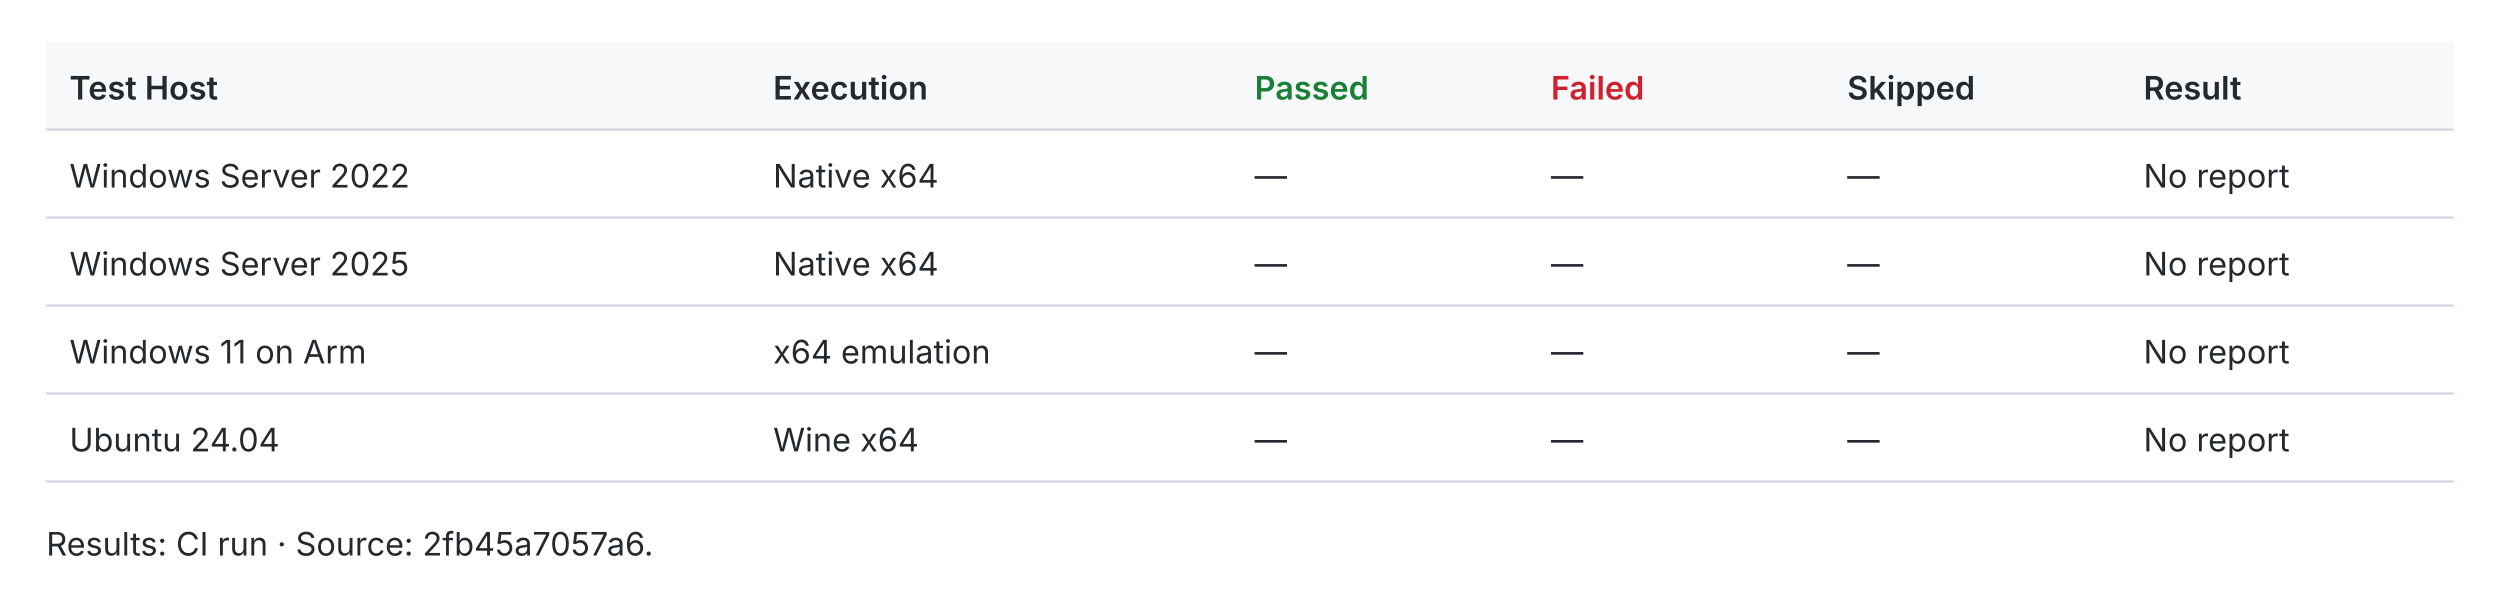
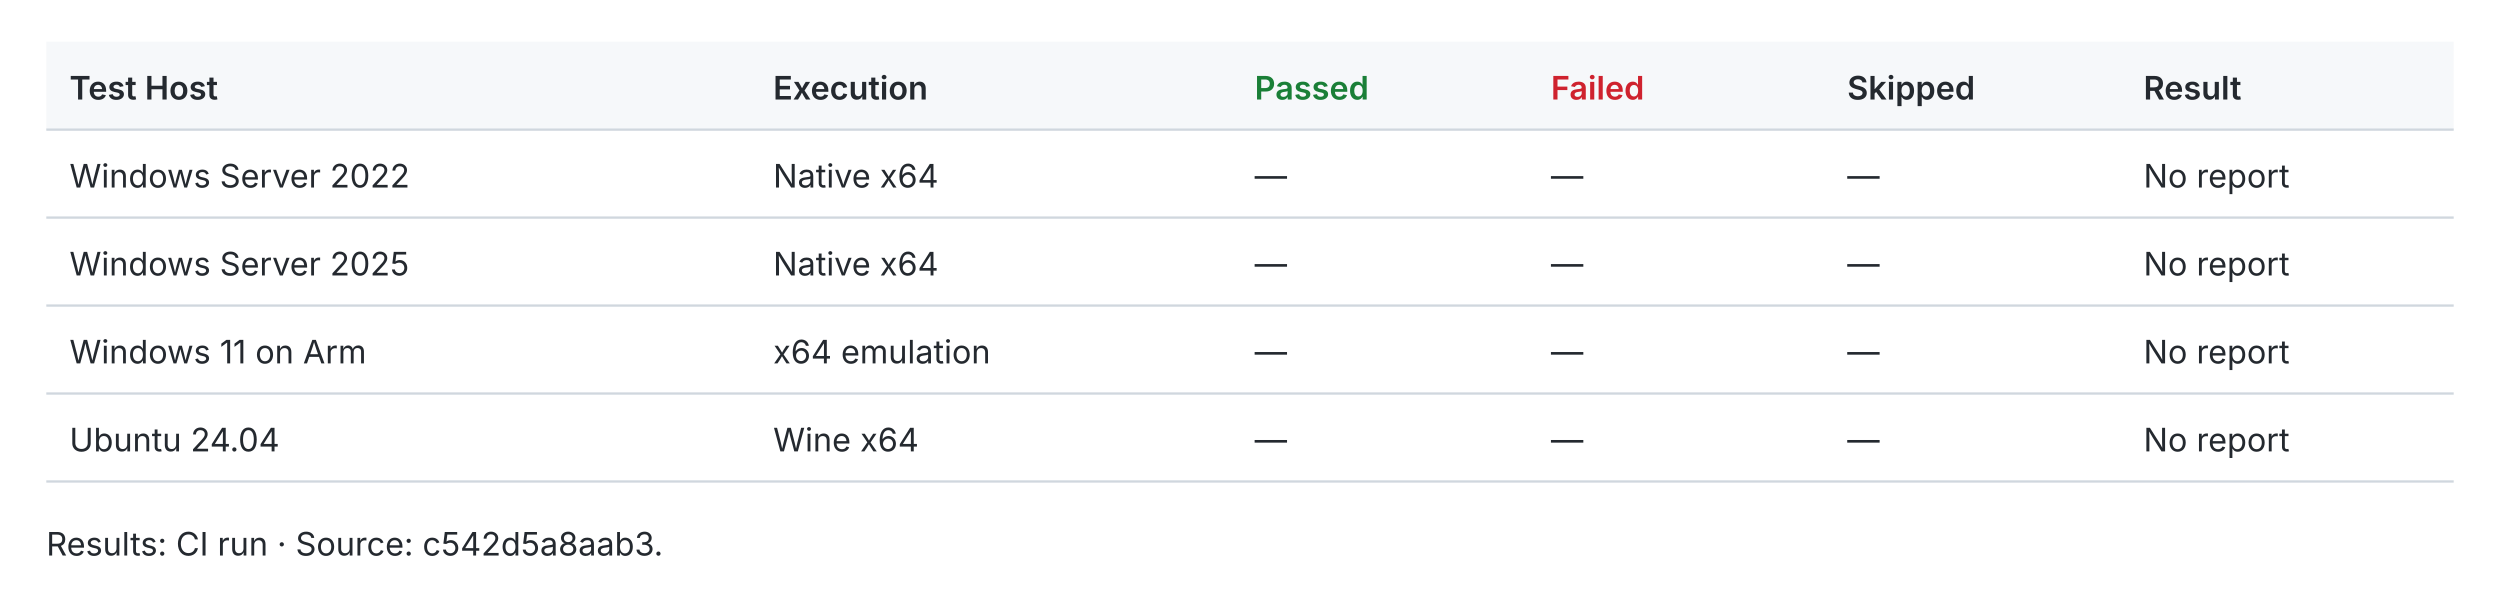
<svg xmlns="http://www.w3.org/2000/svg" width="1080" height="259" viewBox="0 0 1080 259" role="img">
  <style>text{fill:#24292f;font:14px -apple-system,BlinkMacSystemFont,Segoe UI,sans-serif}.header{fill:#f6f8fa}.rule{stroke:#d0d7de;stroke-width:1}.pass{fill:#1a7f37;font-weight:600}.fail{fill:#cf222e;font-weight:600}.fast{fill:#1a7f37;font-weight:600}.slow{fill:#656d76}.tied{fill:#d97706;font-weight:600}@media(prefers-color-scheme:dark){text{fill:#e6edf3}.header{fill:#161b22}.rule{stroke:#30363d}.pass{fill:#3fb950}.fail{fill:#f85149}.fast{fill:#3fb950}.slow{fill:#8b949e}.tied{fill:#f0883e}}</style>
  <rect class="header" x="20" y="18" width="1040" height="38" />
  <text x="30.0" y="43.0" style="font-weight:600">Test Host</text>
  <text x="334.0" y="43.0" style="font-weight:600">Execution</text>
  <text x="542.0" y="43.0" style="font-weight:600" class="pass">Passed</text>
  <text x="670.0" y="43.0" style="font-weight:600" class="fail">Failed</text>
  <text x="798.0" y="43.0" style="font-weight:600">Skipped</text>
  <text x="926.0" y="43.0" style="font-weight:600">Result</text>
  <line class="rule" x1="20" y1="56" x2="1060" y2="56" />
  <text x="30.0" y="81.0">Windows Server 2022</text>
  <text x="334.0" y="81.0">Native x64</text>
  <text x="542.0" y="81.0">—</text>
  <text x="670.0" y="81.0">—</text>
  <text x="798.0" y="81.0">—</text>
  <text x="926.0" y="81.0">No report</text>
  <line class="rule" x1="20" y1="94" x2="1060" y2="94" />
  <text x="30.0" y="119.0">Windows Server 2025</text>
  <text x="334.0" y="119.0">Native x64</text>
  <text x="542.0" y="119.0">—</text>
  <text x="670.0" y="119.0">—</text>
  <text x="798.0" y="119.0">—</text>
  <text x="926.0" y="119.0">No report</text>
  <line class="rule" x1="20" y1="132" x2="1060" y2="132" />
  <text x="30.0" y="157.0">Windows 11 on Arm</text>
  <text x="334.0" y="157.0">x64 emulation</text>
  <text x="542.0" y="157.0">—</text>
  <text x="670.0" y="157.0">—</text>
  <text x="798.0" y="157.0">—</text>
  <text x="926.0" y="157.0">No report</text>
  <line class="rule" x1="20" y1="170" x2="1060" y2="170" />
  <text x="30.0" y="195.0">Ubuntu 24.04</text>
  <text x="334.0" y="195.0">Wine x64</text>
  <text x="542.0" y="195.0">—</text>
  <text x="670.0" y="195.0">—</text>
  <text x="798.0" y="195.0">—</text>
  <text x="926.0" y="195.0">No report</text>
  <line class="rule" x1="20" y1="208" x2="1060" y2="208" />
-   <text x="20.0" y="240.0">Results: CI run · Source: 2fb45a7057a6.</text>
+   <text x="20.0" y="240.0">Results: CI run · Source: c542d5a8aab3.</text>
</svg>
